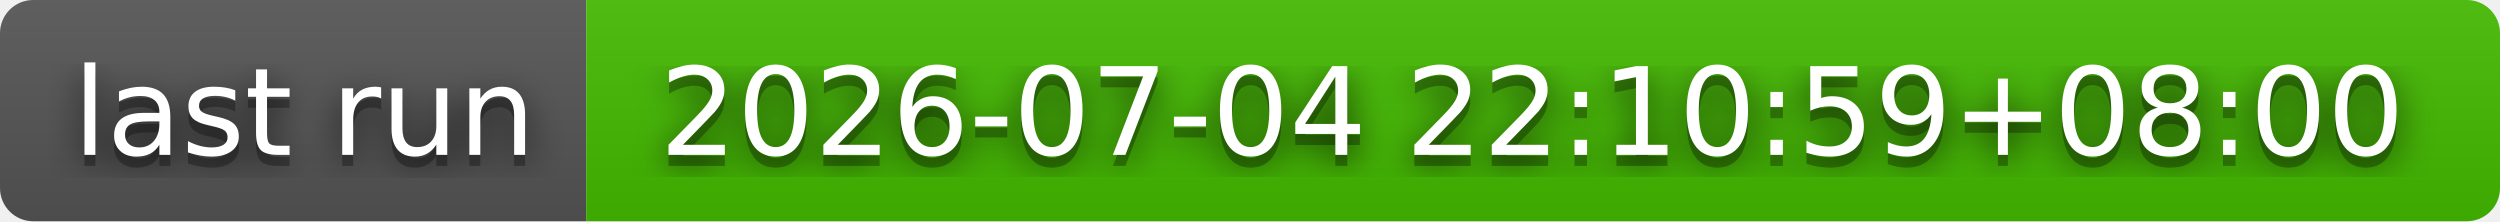
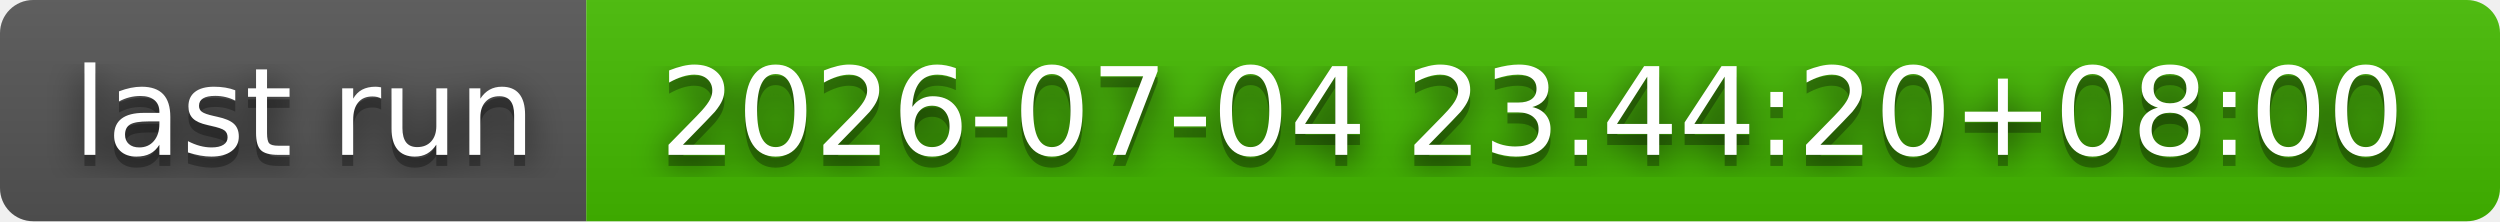
- <svg xmlns="http://www.w3.org/2000/svg" width="226" height="20" role="img" aria-label="last run: 2026-07-04 22:10:59+08:00">
+ <svg xmlns="http://www.w3.org/2000/svg" width="226" height="20" role="img" aria-label="last run: 2026-07-04 23:44:20+08:00">
  <filter id="blur">
    <feGaussianBlur stdDeviation="16" />
  </filter>
  <linearGradient id="s" x2="0" y2="100%">
    <stop offset="0" stop-color="#bbb" stop-opacity=".1" />
    <stop offset="1" stop-opacity=".1" />
  </linearGradient>
  <clipPath id="r">
    <rect width="226" height="20" rx="3" />
  </clipPath>
  <g clip-path="url(#r)">
    <rect width="53" height="20" fill="#555" />
    <rect x="53" width="173" height="20" fill="#4b0" />
    <rect width="226" height="20" fill="url(#s)" />
  </g>
  <g fill="#fff" text-anchor="middle" font-family="Verdana,Geneva,DejaVu Sans,sans-serif" text-rendering="geometricPrecision" font-size="110">
    <g transform="scale(.1)">
      <g aria-hidden="true" fill="#010101">
        <text x="275" y="150" fill-opacity=".8" filter="url(#blur)" textLength="430">last run</text>
        <text x="275" y="150" fill-opacity=".3" textLength="430">last run</text>
      </g>
      <text x="275" y="140" textLength="430">last run</text>
    </g>
    <g transform="scale(.1)">
      <g aria-hidden="true" fill="#010101">
-         <text x="1385" y="150" fill-opacity=".8" filter="url(#blur)" textLength="1630">2026-07-04 22:10:59+08:00</text>
-         <text x="1385" y="150" fill-opacity=".3" textLength="1630">2026-07-04 22:10:59+08:00</text>
+         <text x="1385" y="150" fill-opacity=".8" filter="url(#blur)" textLength="1630">2026-07-04 23:44:20+08:00</text>
+         <text x="1385" y="150" fill-opacity=".3" textLength="1630">2026-07-04 23:44:20+08:00</text>
      </g>
-       <text x="1385" y="140" textLength="1630">2026-07-04 22:10:59+08:00</text>
+       <text x="1385" y="140" textLength="1630">2026-07-04 23:44:20+08:00</text>
    </g>
  </g>
</svg>
